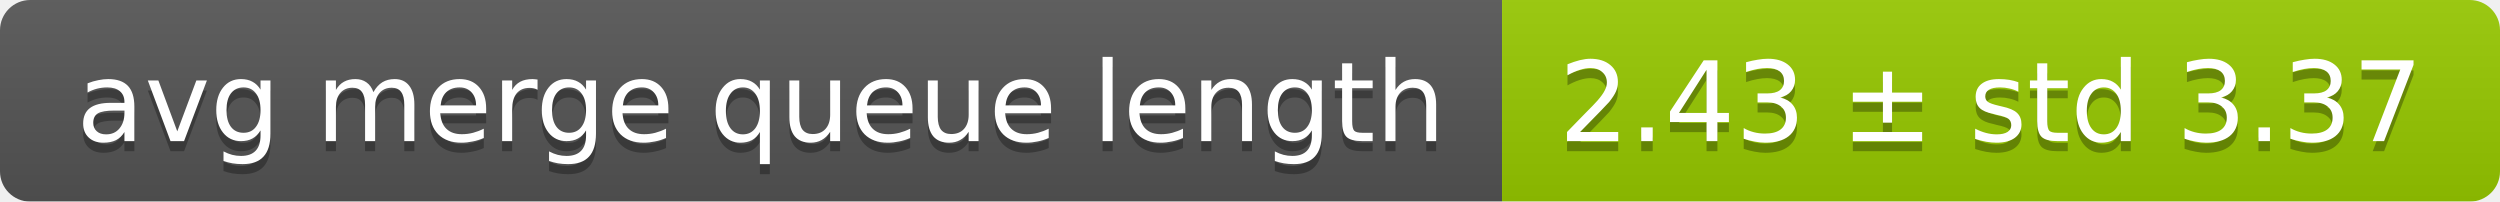
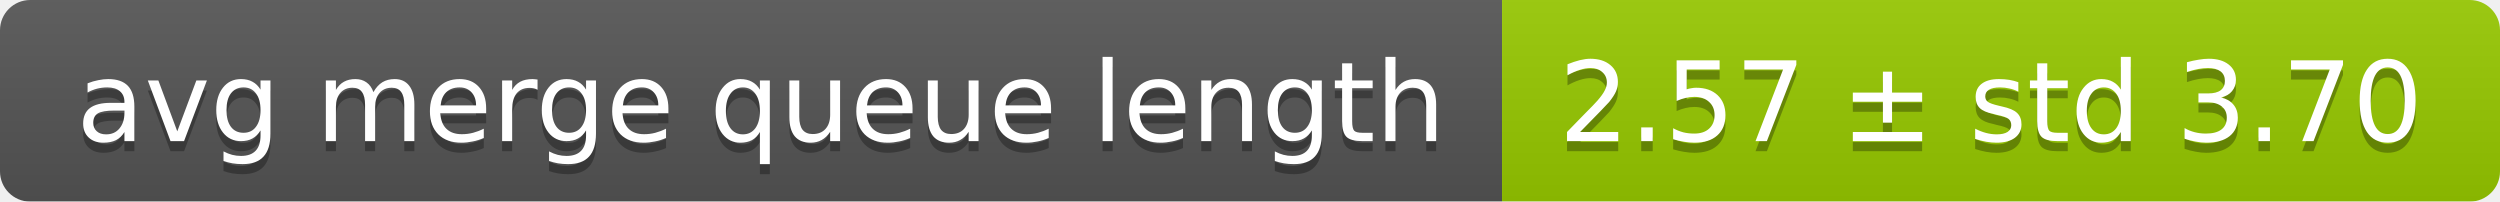
<svg xmlns="http://www.w3.org/2000/svg" width="248" height="20">
  <linearGradient id="smooth" x2="0" y2="100%">
    <stop offset="0" stop-color="#bbb" stop-opacity=".1" />
    <stop offset="1" stop-opacity=".1" />
  </linearGradient>
  <mask id="round">
    <rect width="248" height="20" rx="3" fill="#fff" />
  </mask>
  <g mask="url(#round)">
    <rect width="149" height="20" fill="#555" />
    <rect x="149" width="99" height="20" fill="#97ca00" />
    <rect width="248" height="20" fill="url(#smooth)" />
  </g>
  <g fill="#fff" text-anchor="middle" font-family="DejaVu Sans,Verdana,Geneva,sans-serif" font-size="11">
    <text x="75.5" y="15" fill="#010101" fill-opacity=".3">avg merge queue length</text>
    <text x="75.5" y="14">avg merge queue length</text>
-     <text x="197.5" y="15" fill="#010101" fill-opacity=".3">2.43 ± std 3.37</text>
-     <text x="197.5" y="14">2.43 ± std 3.37</text>
+     <text x="197.5" y="15" fill="#010101" fill-opacity=".3">2.57 ± std 3.70</text>
+     <text x="197.5" y="14">2.57 ± std 3.70</text>
  </g>
</svg>
